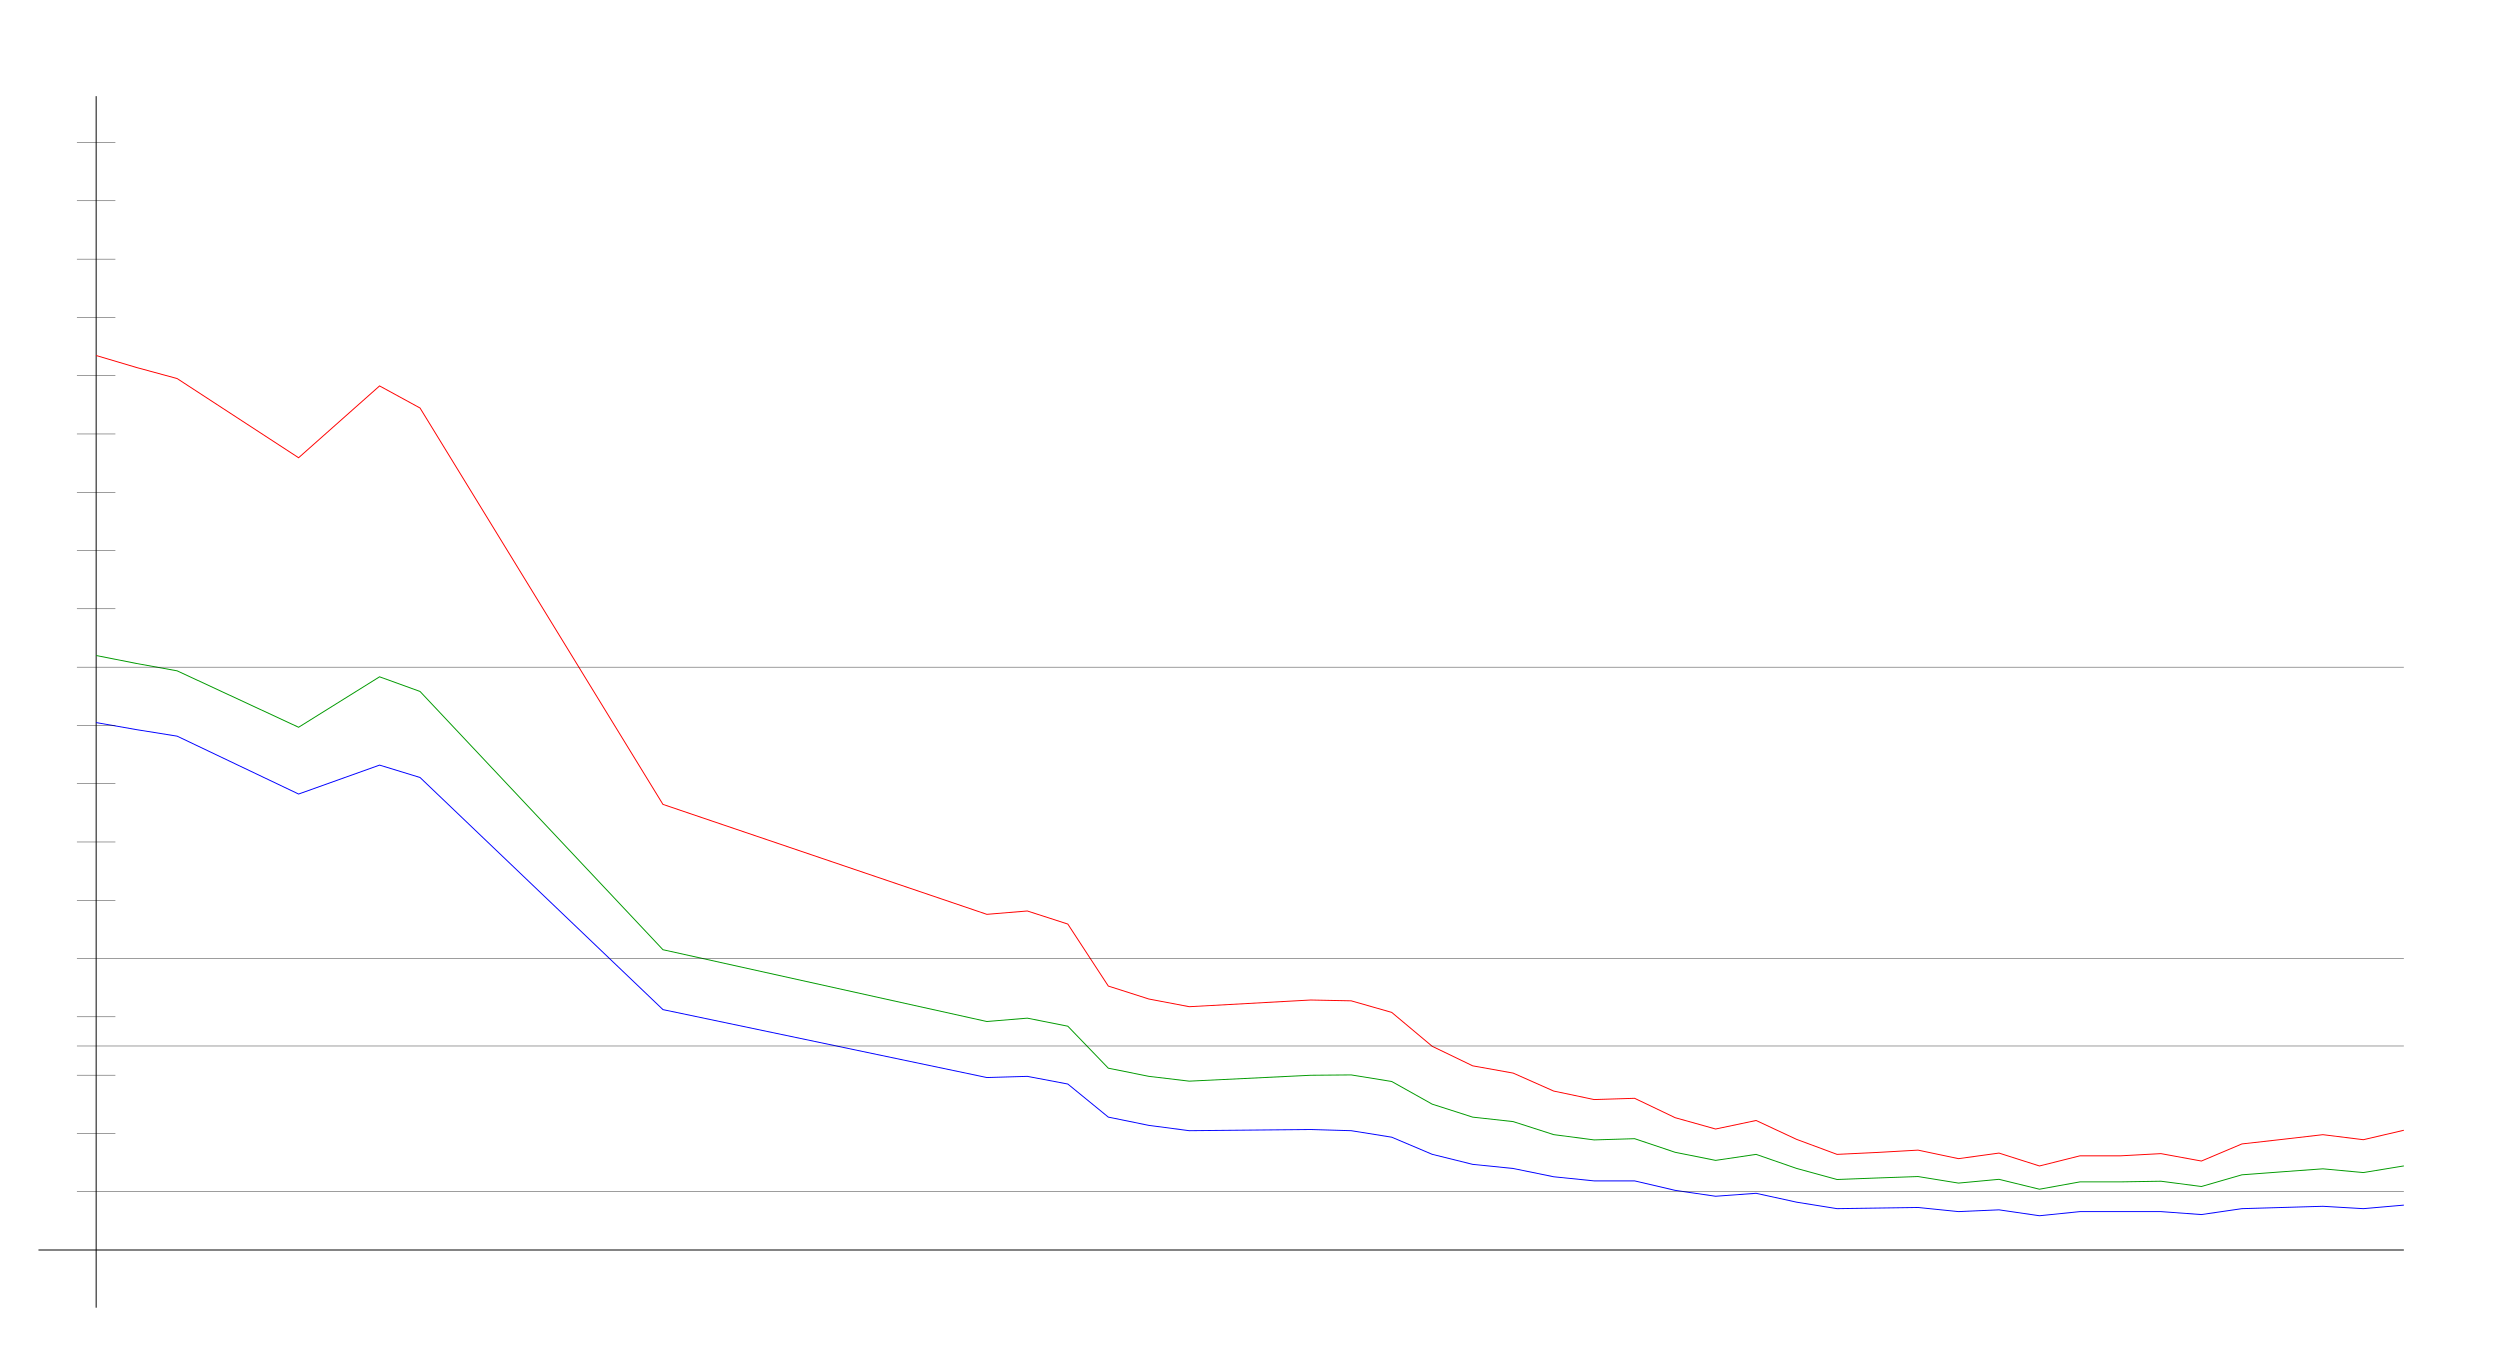
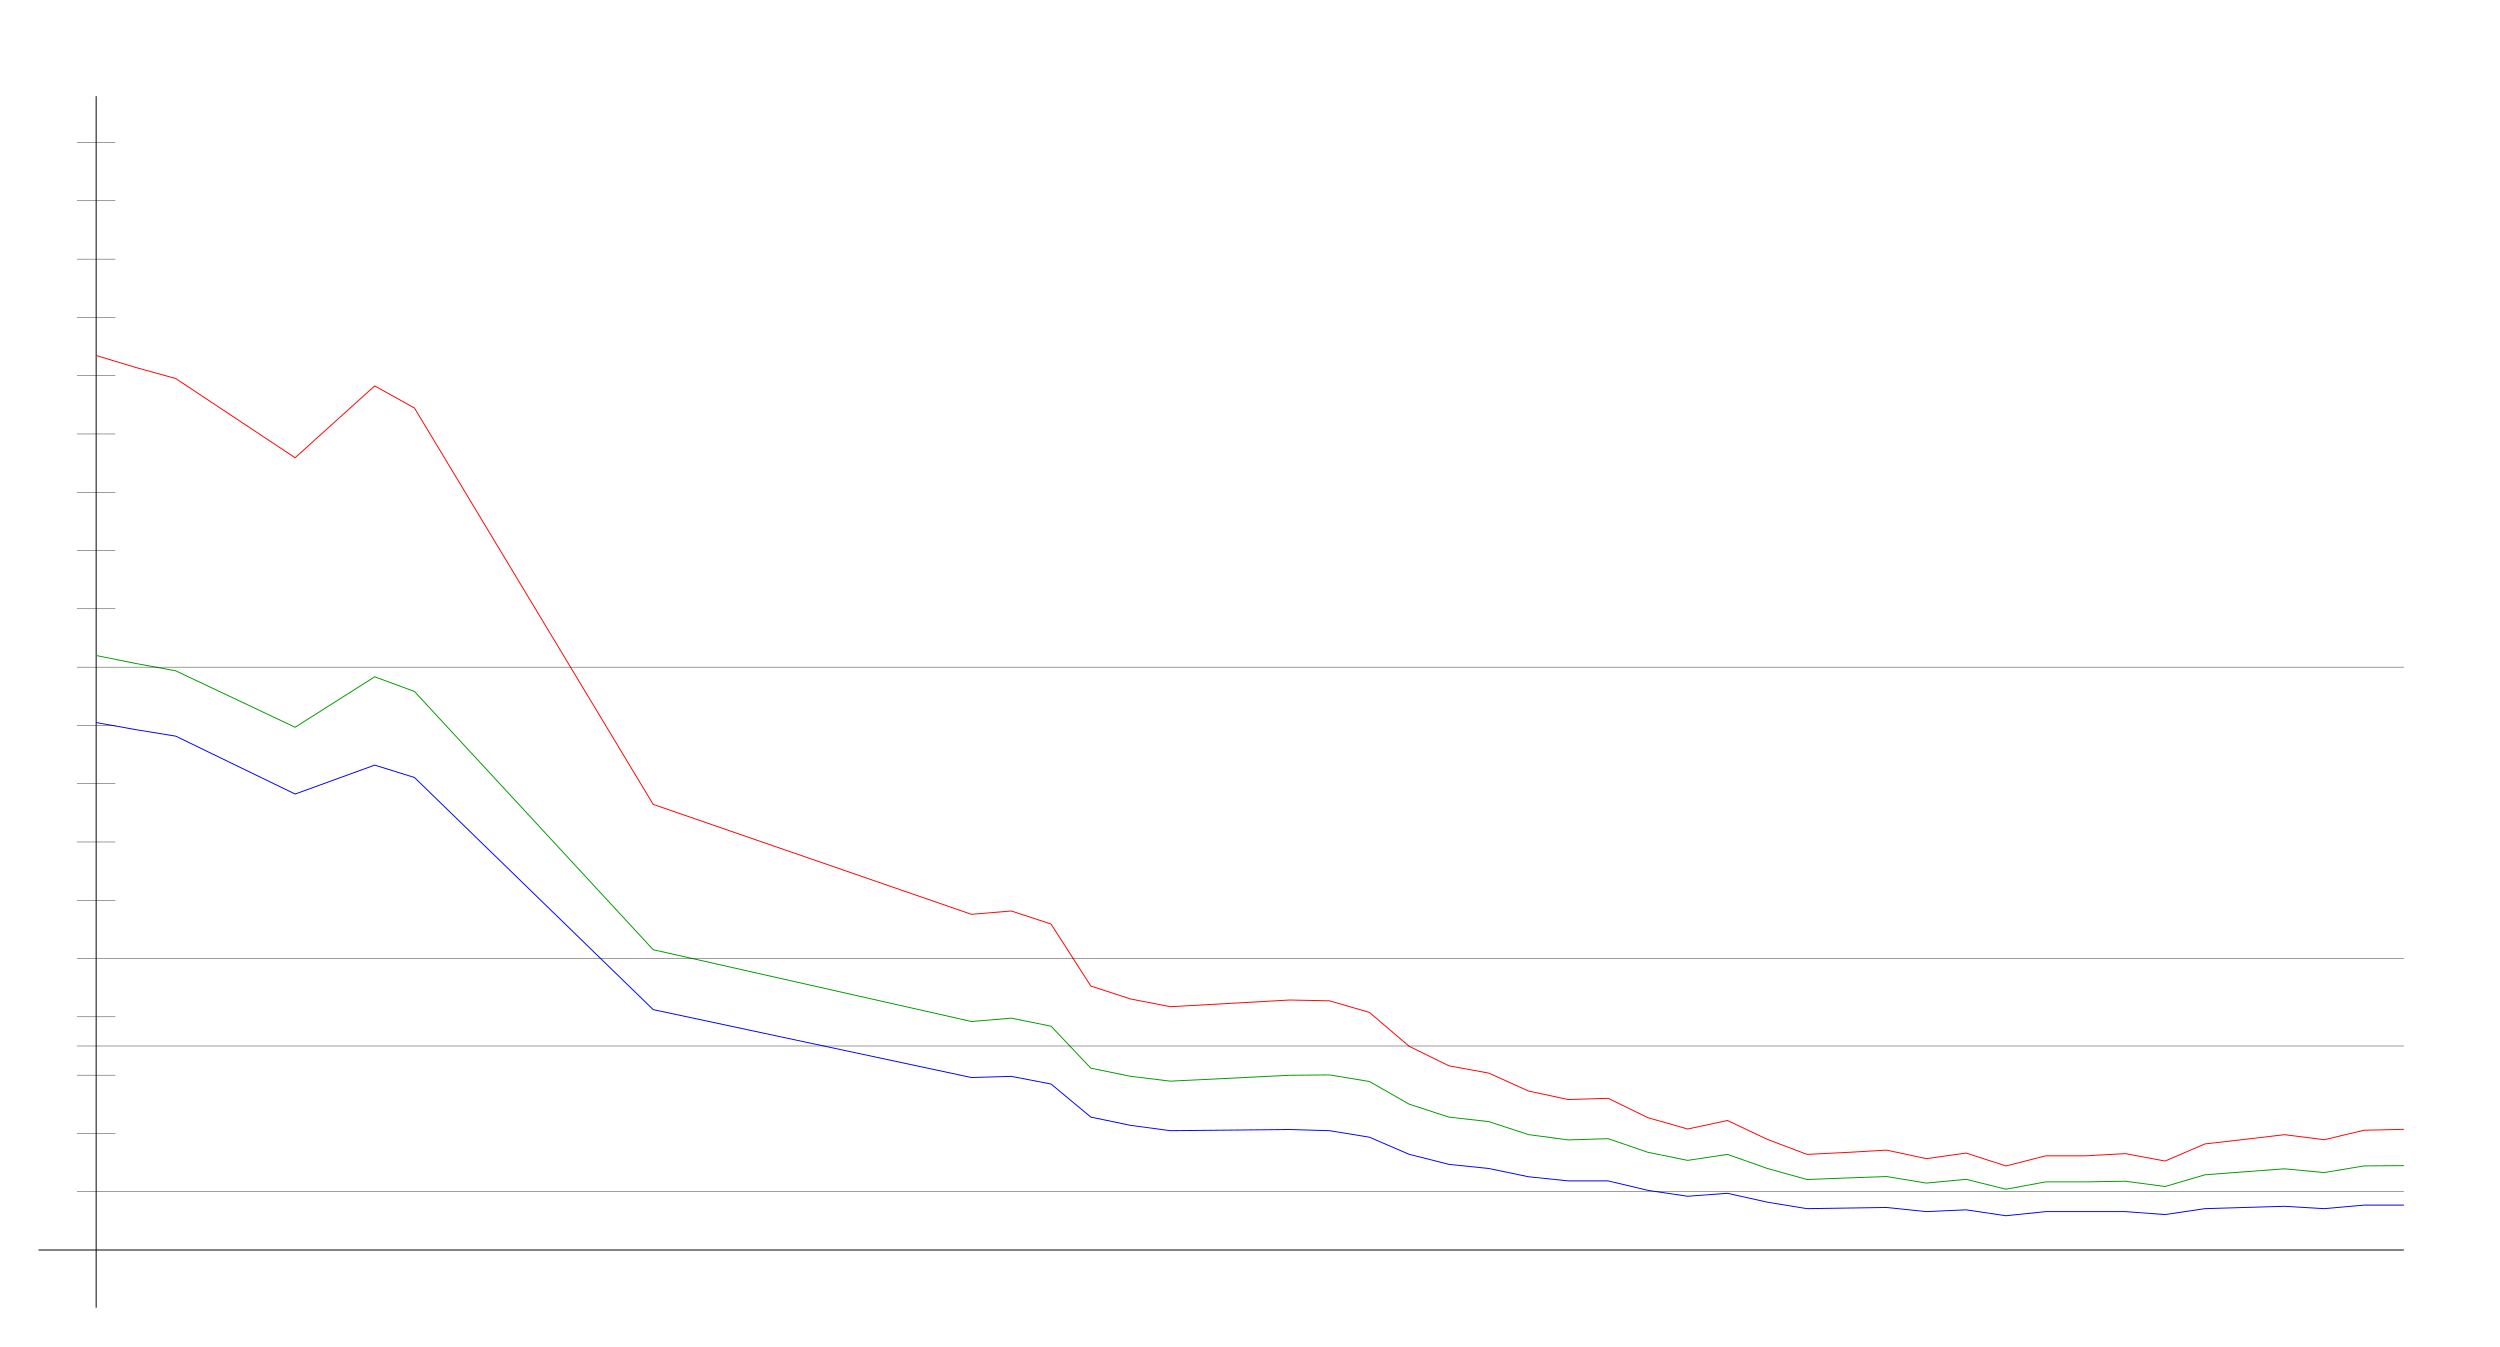
<svg xmlns="http://www.w3.org/2000/svg" width="650" height="350" version="1.1" id="sparkleline_DE-SL">
  <g id="layer1">
    <path style="fill:none;stroke:#000000;stroke-width:0.25px;" d="M 25,340 25,25" id="vertical_axis" />
    <path style="fill:none;stroke:#000000;stroke-width:0.25px;" d="M 10,325 625,325" id="horizontal_axis" />
-     <path style="fill:none;stroke:#0000ff;stroke-width:0.25px;" d="M 25.0,187.869 35.526,189.712 46.053,191.401 77.632,206.45 98.684,198.926 109.211,202.151 172.368,262.5 256.579,280.16 267.105,279.853 277.632,281.849 288.158,290.449 298.684,292.598 309.211,293.981 340.789,293.673 351.316,293.981 361.842,295.67 372.368,300.123 382.895,302.734 393.421,303.808 403.947,305.958 414.474,307.033 425.0,307.033 435.526,309.49 446.053,311.026 456.579,310.258 467.105,312.562 477.632,314.251 488.158,314.097 498.684,313.944 509.211,315.018 519.737,314.558 530.263,316.093 540.789,315.018 551.316,315.018 561.842,315.018 572.368,315.786 582.895,314.251 593.421,313.944 603.947,313.636 614.474,314.251 625.0,313.329" id="cases7_100k" />
-     <path style="fill:none;stroke:#009900;stroke-width:0.25px;" d="M 25.0,170.436 35.526,172.513 46.053,174.417 77.632,189.088 98.684,175.97 109.211,179.782 172.368,246.927 256.579,265.593 267.105,264.721 277.632,266.813 288.158,277.729 298.684,279.847 309.211,281.101 340.789,279.569 351.316,279.478 361.842,281.187 372.368,287.081 382.895,290.456 393.421,291.616 403.947,295.003 414.474,296.379 425.0,296.058 435.526,299.595 446.053,301.7 456.579,300.138 467.105,303.788 477.632,306.669 488.158,306.272 498.684,305.9 509.211,307.604 519.737,306.623 530.263,309.196 540.789,307.289 551.316,307.289 561.842,307.117 572.368,308.492 582.895,305.452 593.421,304.664 603.947,303.893 614.474,304.865 625.0,303.139" id="cases7_100k_nofullvac" />
-     <path style="fill:none;stroke:#ff0000;stroke-width:0.25px;" d="M 25.0,92.435 35.526,95.56 46.053,98.425 77.632,119.014 98.684,100.34 109.211,106.087 172.368,209.143 256.579,237.728 267.105,236.855 277.632,240.259 288.158,256.375 298.684,259.739 309.211,261.743 340.789,260.002 351.316,260.216 361.842,263.221 372.368,272.038 382.895,277.116 393.421,279.006 403.947,283.672 414.474,285.885 425.0,285.559 435.526,290.595 446.053,293.544 456.579,291.326 467.105,296.231 477.632,300.138 488.158,299.633 498.684,299.032 509.211,301.249 519.737,299.799 530.263,303.152 540.789,300.515 551.316,300.515 561.842,299.942 572.368,301.87 582.895,297.423 593.421,296.235 603.947,295.016 614.474,296.323 625.0,293.865" id="cases7_100k_novac" />
+     <path style="fill:none;stroke:#0000ff;stroke-width:0.25px;" d="M 25.0,187.869 35.345,189.712 45.69,191.401 76.724,206.45 97.414,198.926 107.759,202.151 169.828,262.5 252.586,280.16 262.931,279.853 273.276,281.849 283.621,290.449 293.966,292.598 304.31,293.981 335.345,293.673 345.69,293.981 356.034,295.67 366.379,300.123 376.724,302.734 387.069,303.808 397.414,305.958 407.759,307.033 418.103,307.033 428.448,309.49 438.793,311.026 449.138,310.258 459.483,312.562 469.828,314.251 480.172,314.097 490.517,313.944 500.862,315.018 511.207,314.558 521.552,316.093 531.897,315.018 542.241,315.018 552.586,315.018 562.931,315.786 573.276,314.251 583.621,313.944 593.966,313.636 604.31,314.251 614.655,313.329 625.0,313.329" id="cases7_100k" />
+     <path style="fill:none;stroke:#009900;stroke-width:0.25px;" d="M 25.0,170.436 35.345,172.513 45.69,174.417 76.724,189.088 97.414,175.97 107.759,179.782 169.828,246.927 252.586,265.593 262.931,264.721 273.276,266.813 283.621,277.729 293.966,279.847 304.31,281.101 335.345,279.569 345.69,279.478 356.034,281.187 366.379,287.081 376.724,290.456 387.069,291.616 397.414,295.003 407.759,296.379 418.103,296.058 428.448,299.595 438.793,301.7 449.138,300.138 459.483,303.788 469.828,306.669 480.172,306.272 490.517,305.9 500.862,307.604 511.207,306.623 521.552,309.196 531.897,307.289 542.241,307.289 552.586,307.117 562.931,308.492 573.276,305.452 583.621,304.664 593.966,303.893 604.31,304.865 614.655,303.139 625.0,303.063" id="cases7_100k_nofullvac" />
+     <path style="fill:none;stroke:#ff0000;stroke-width:0.25px;" d="M 25.0,92.435 35.345,95.56 45.69,98.425 76.724,119.014 97.414,100.34 107.759,106.087 169.828,209.143 252.586,237.728 262.931,236.855 273.276,240.259 283.621,256.375 293.966,259.739 304.31,261.743 335.345,260.002 345.69,260.216 356.034,263.221 366.379,272.038 376.724,277.116 387.069,279.006 397.414,283.672 407.759,285.885 418.103,285.559 428.448,290.595 438.793,293.544 449.138,291.326 459.483,296.231 469.828,300.138 480.172,299.633 490.517,299.032 500.862,301.249 511.207,299.799 521.552,303.152 531.897,300.515 542.241,300.515 552.586,299.942 562.931,301.87 573.276,297.423 583.621,296.235 593.966,295.016 604.31,296.323 614.655,293.865 625.0,293.626" id="cases7_100k_novac" />
    <path style="fill:none;stroke:#000000;stroke-width:0.1px;" d="M 20,309.845 625,309.845" id="yaxis_10" />
    <path style="fill:none;stroke:#000000;stroke-width:0.1px;" d="M 20,294.69 30,294.69" id="yaxis_20" />
    <path style="fill:none;stroke:#000000;stroke-width:0.1px;" d="M 20,279.536 30,279.536" id="yaxis_30" />
    <path style="fill:none;stroke:#000000;stroke-width:0.1px;" d="M 20,271.958 625,271.958" id="yaxis_35" />
    <path style="fill:none;stroke:#000000;stroke-width:0.1px;" d="M 20,264.381 30,264.381" id="yaxis_40" />
    <path style="fill:none;stroke:#000000;stroke-width:0.1px;" d="M 20,249.226 625,249.226" id="yaxis_50" />
    <path style="fill:none;stroke:#000000;stroke-width:0.1px;" d="M 20,234.071 30,234.071" id="yaxis_60" />
    <path style="fill:none;stroke:#000000;stroke-width:0.1px;" d="M 20,218.916 30,218.916" id="yaxis_70" />
    <path style="fill:none;stroke:#000000;stroke-width:0.1px;" d="M 20,203.762 30,203.762" id="yaxis_80" />
    <path style="fill:none;stroke:#000000;stroke-width:0.1px;" d="M 20,188.607 30,188.607" id="yaxis_90" />
    <path style="fill:none;stroke:#000000;stroke-width:0.1px;" d="M 20,173.452 625,173.452" id="yaxis_100" />
    <path style="fill:none;stroke:#000000;stroke-width:0.1px;" d="M 20,158.297 30,158.297" id="yaxis_110" />
    <path style="fill:none;stroke:#000000;stroke-width:0.1px;" d="M 20,143.142 30,143.142" id="yaxis_120" />
    <path style="fill:none;stroke:#000000;stroke-width:0.1px;" d="M 20,127.988 30,127.988" id="yaxis_130" />
    <path style="fill:none;stroke:#000000;stroke-width:0.1px;" d="M 20,112.833 30,112.833" id="yaxis_140" />
    <path style="fill:none;stroke:#000000;stroke-width:0.1px;" d="M 20,97.678 30,97.678" id="yaxis_150" />
    <path style="fill:none;stroke:#000000;stroke-width:0.1px;" d="M 20,82.523 30,82.523" id="yaxis_160" />
    <path style="fill:none;stroke:#000000;stroke-width:0.1px;" d="M 20,67.368 30,67.368" id="yaxis_170" />
    <path style="fill:none;stroke:#000000;stroke-width:0.1px;" d="M 20,52.214 30,52.214" id="yaxis_180" />
    <path style="fill:none;stroke:#000000;stroke-width:0.1px;" d="M 20,37.059 30,37.059" id="yaxis_190" />
  </g>
</svg>
